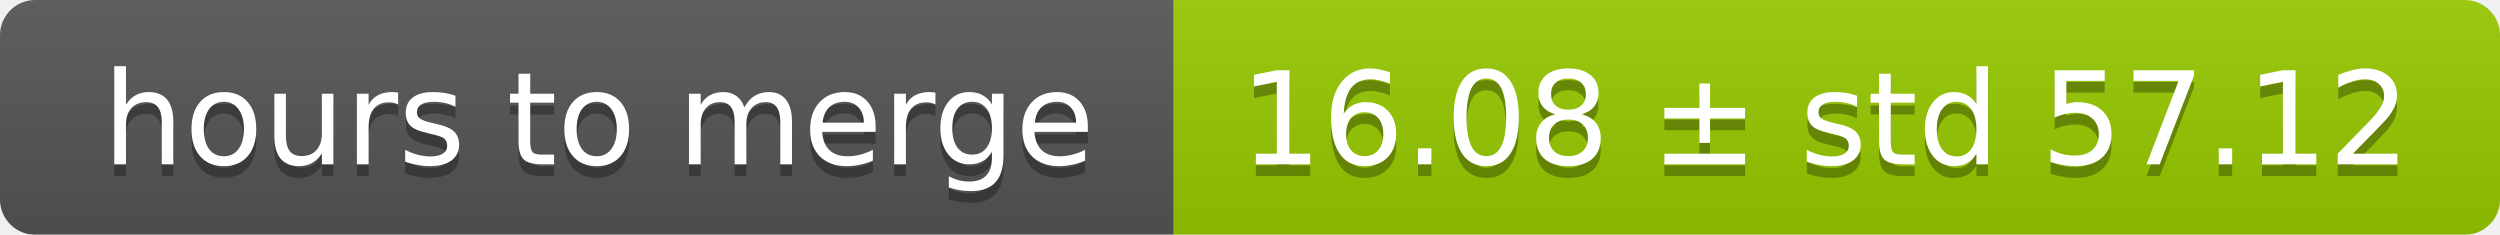
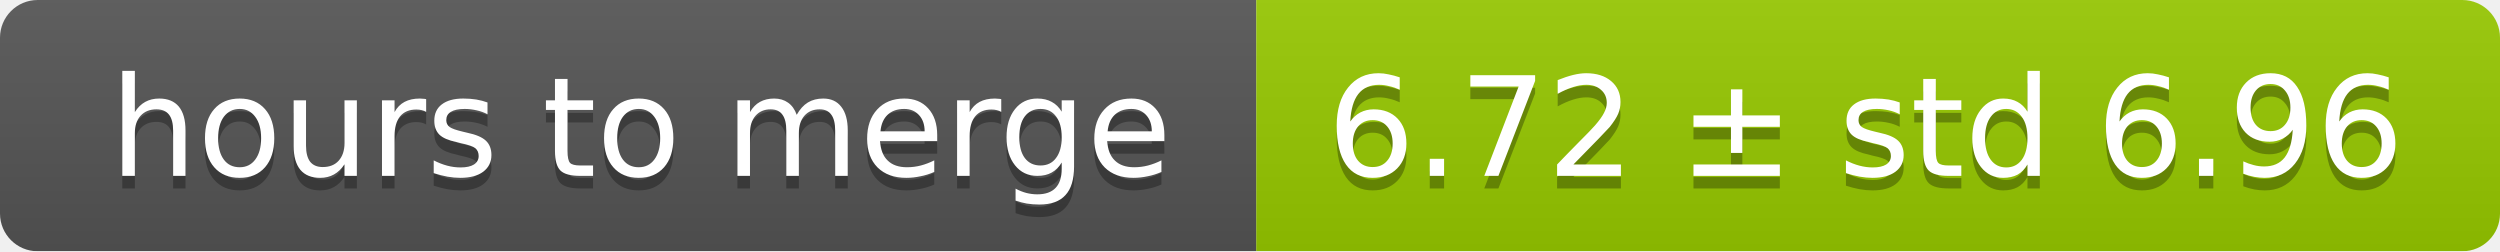
- <svg xmlns="http://www.w3.org/2000/svg" width="213" height="20">
+ <svg xmlns="http://www.w3.org/2000/svg" width="199" height="20">
  <linearGradient id="smooth" x2="0" y2="100%">
    <stop offset="0" stop-color="#bbb" stop-opacity=".1" />
    <stop offset="1" stop-opacity=".1" />
  </linearGradient>
  <mask id="round">
-     <rect width="213" height="20" rx="3" fill="#fff" />
+     <rect width="199" height="20" rx="3" fill="#fff" />
  </mask>
  <g mask="url(#round)">
    <rect width="100" height="20" fill="#555" />
-     <rect x="100" width="113" height="20" fill="#97ca00" />
-     <rect width="213" height="20" fill="url(#smooth)" />
+     <rect x="100" width="99" height="20" fill="#97ca00" />
+     <rect width="199" height="20" fill="url(#smooth)" />
  </g>
  <g fill="#fff" text-anchor="middle" font-family="DejaVu Sans,Verdana,Geneva,sans-serif" font-size="11">
    <text x="51" y="15" fill="#010101" fill-opacity=".3">hours to merge</text>
    <text x="51" y="14">hours to merge</text>
-     <text x="155.5" y="15" fill="#010101" fill-opacity=".3">16.08 ± std 57.12</text>
-     <text x="155.5" y="14">16.08 ± std 57.12</text>
+     <text x="148.5" y="15" fill="#010101" fill-opacity=".3">6.72 ± std 6.96</text>
+     <text x="148.5" y="14">6.72 ± std 6.96</text>
  </g>
</svg>
